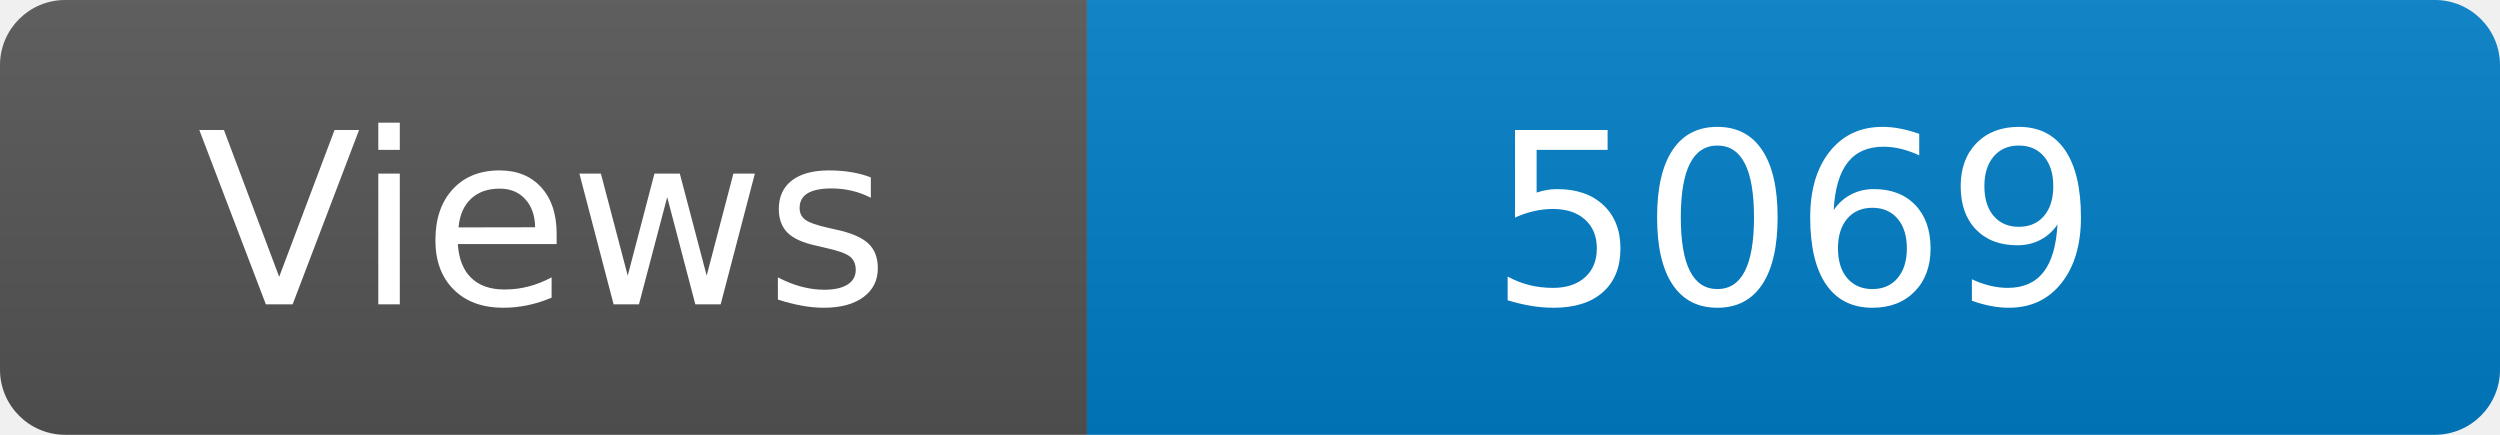
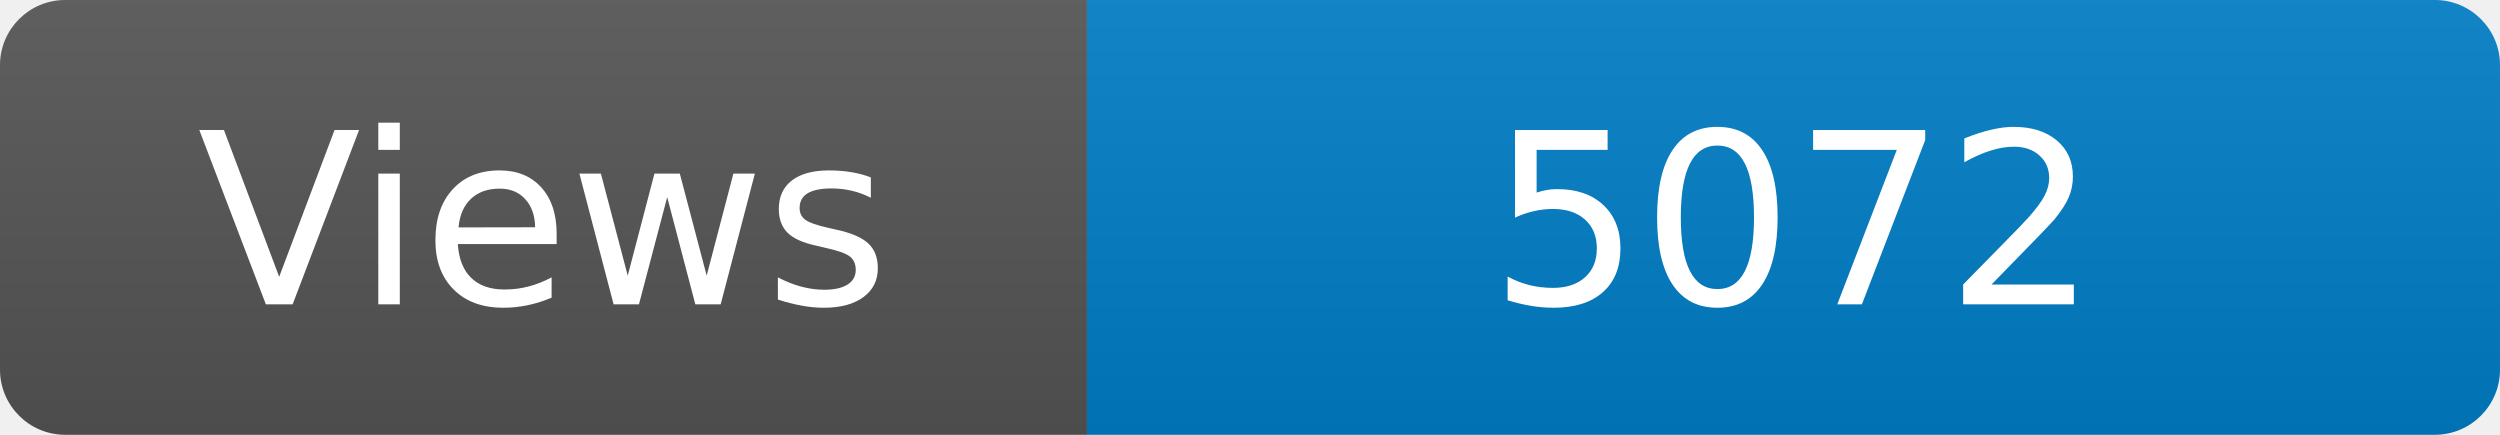
<svg xmlns="http://www.w3.org/2000/svg" width="115" height="20" role="img" aria-label="Maintained?: yes">
  <linearGradient id="s" x2="0" y2="100%">
    <stop offset="0" stop-color="#bbb" stop-opacity=".1" />
    <stop offset="1" stop-opacity=".1" />
  </linearGradient>
  <clipPath id="r">
    <rect width="115" height="20" rx="3" fill="#fff" />
  </clipPath>
  <g clip-path="url(#r)">
    <rect width="50" height="20" fill="#555" />
    <rect x="50" width="160" height="20" fill="#007ec6" />
    <rect width="115" height="20" fill="url(#s)" />
  </g>
  <g fill="#fff" text-anchor="middle" font-family="Verdana,Geneva,DejaVu Sans,sans-serif" font-size="110">
    <text x="250" y="140" transform="scale(.1)" fill="#fff">Views</text>
-     <text x="825" y="140" transform="scale(.1)" fill="#fff">5069</text>
+     <text x="825" y="140" transform="scale(.1)" fill="#fff">5072</text>
  </g>
</svg>
